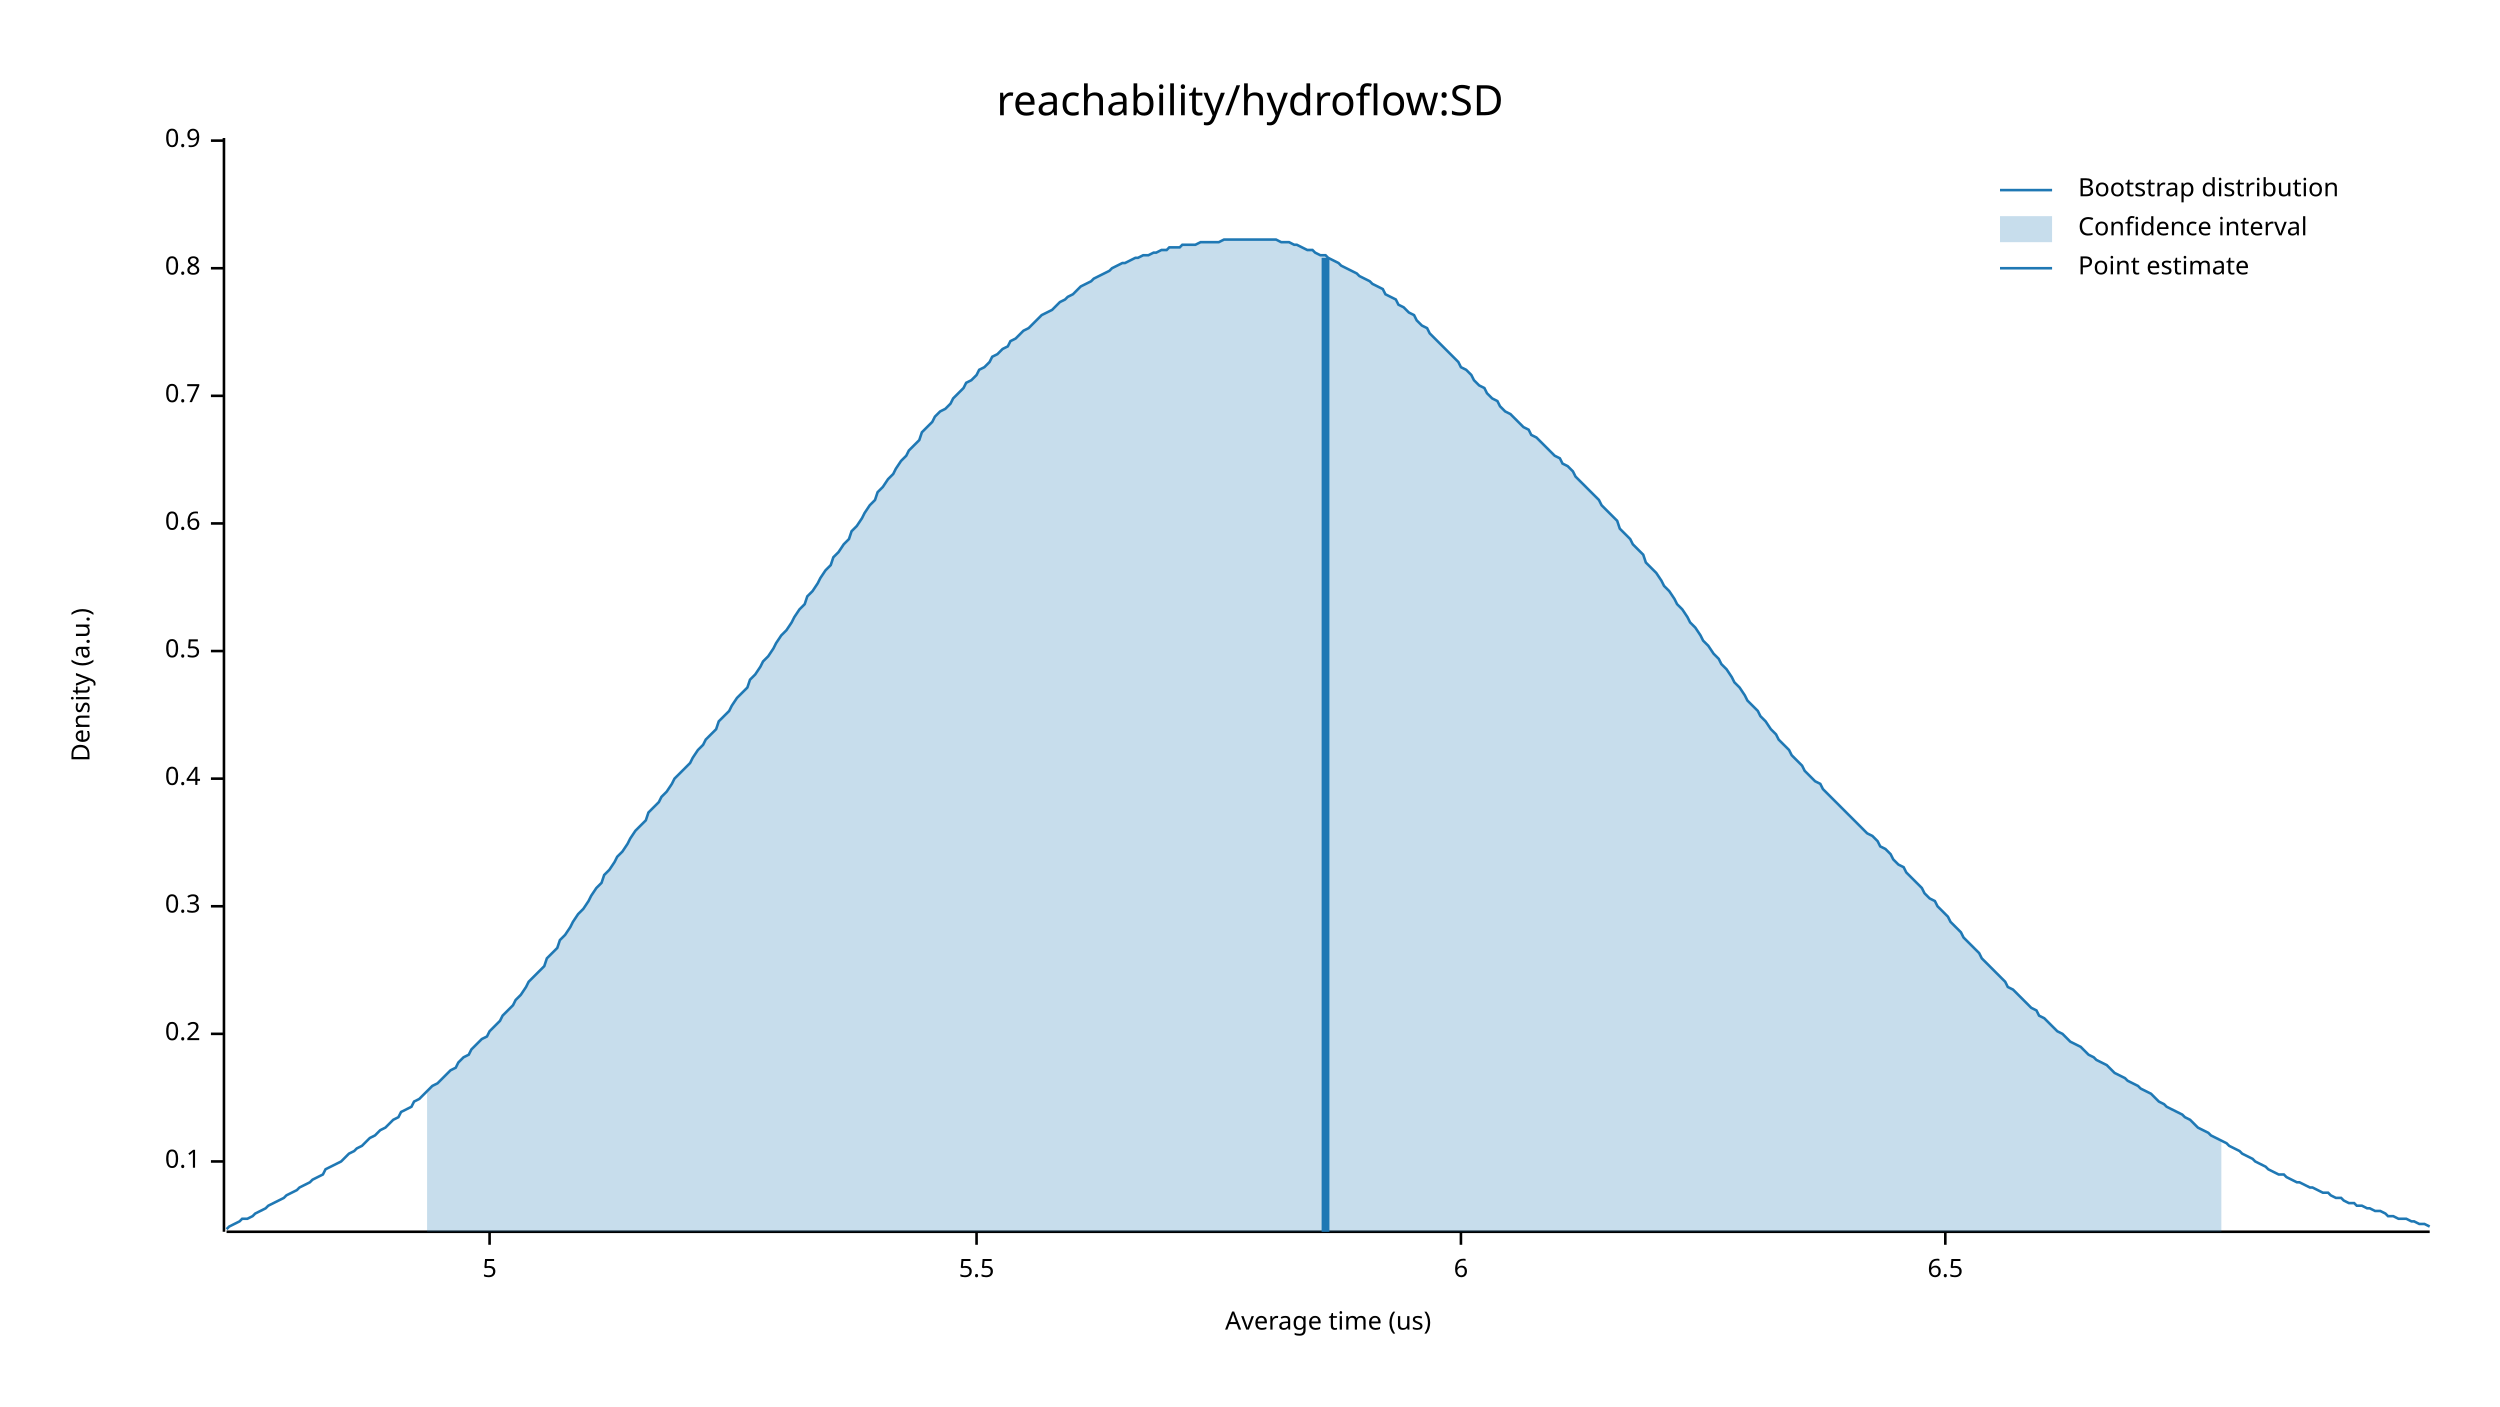
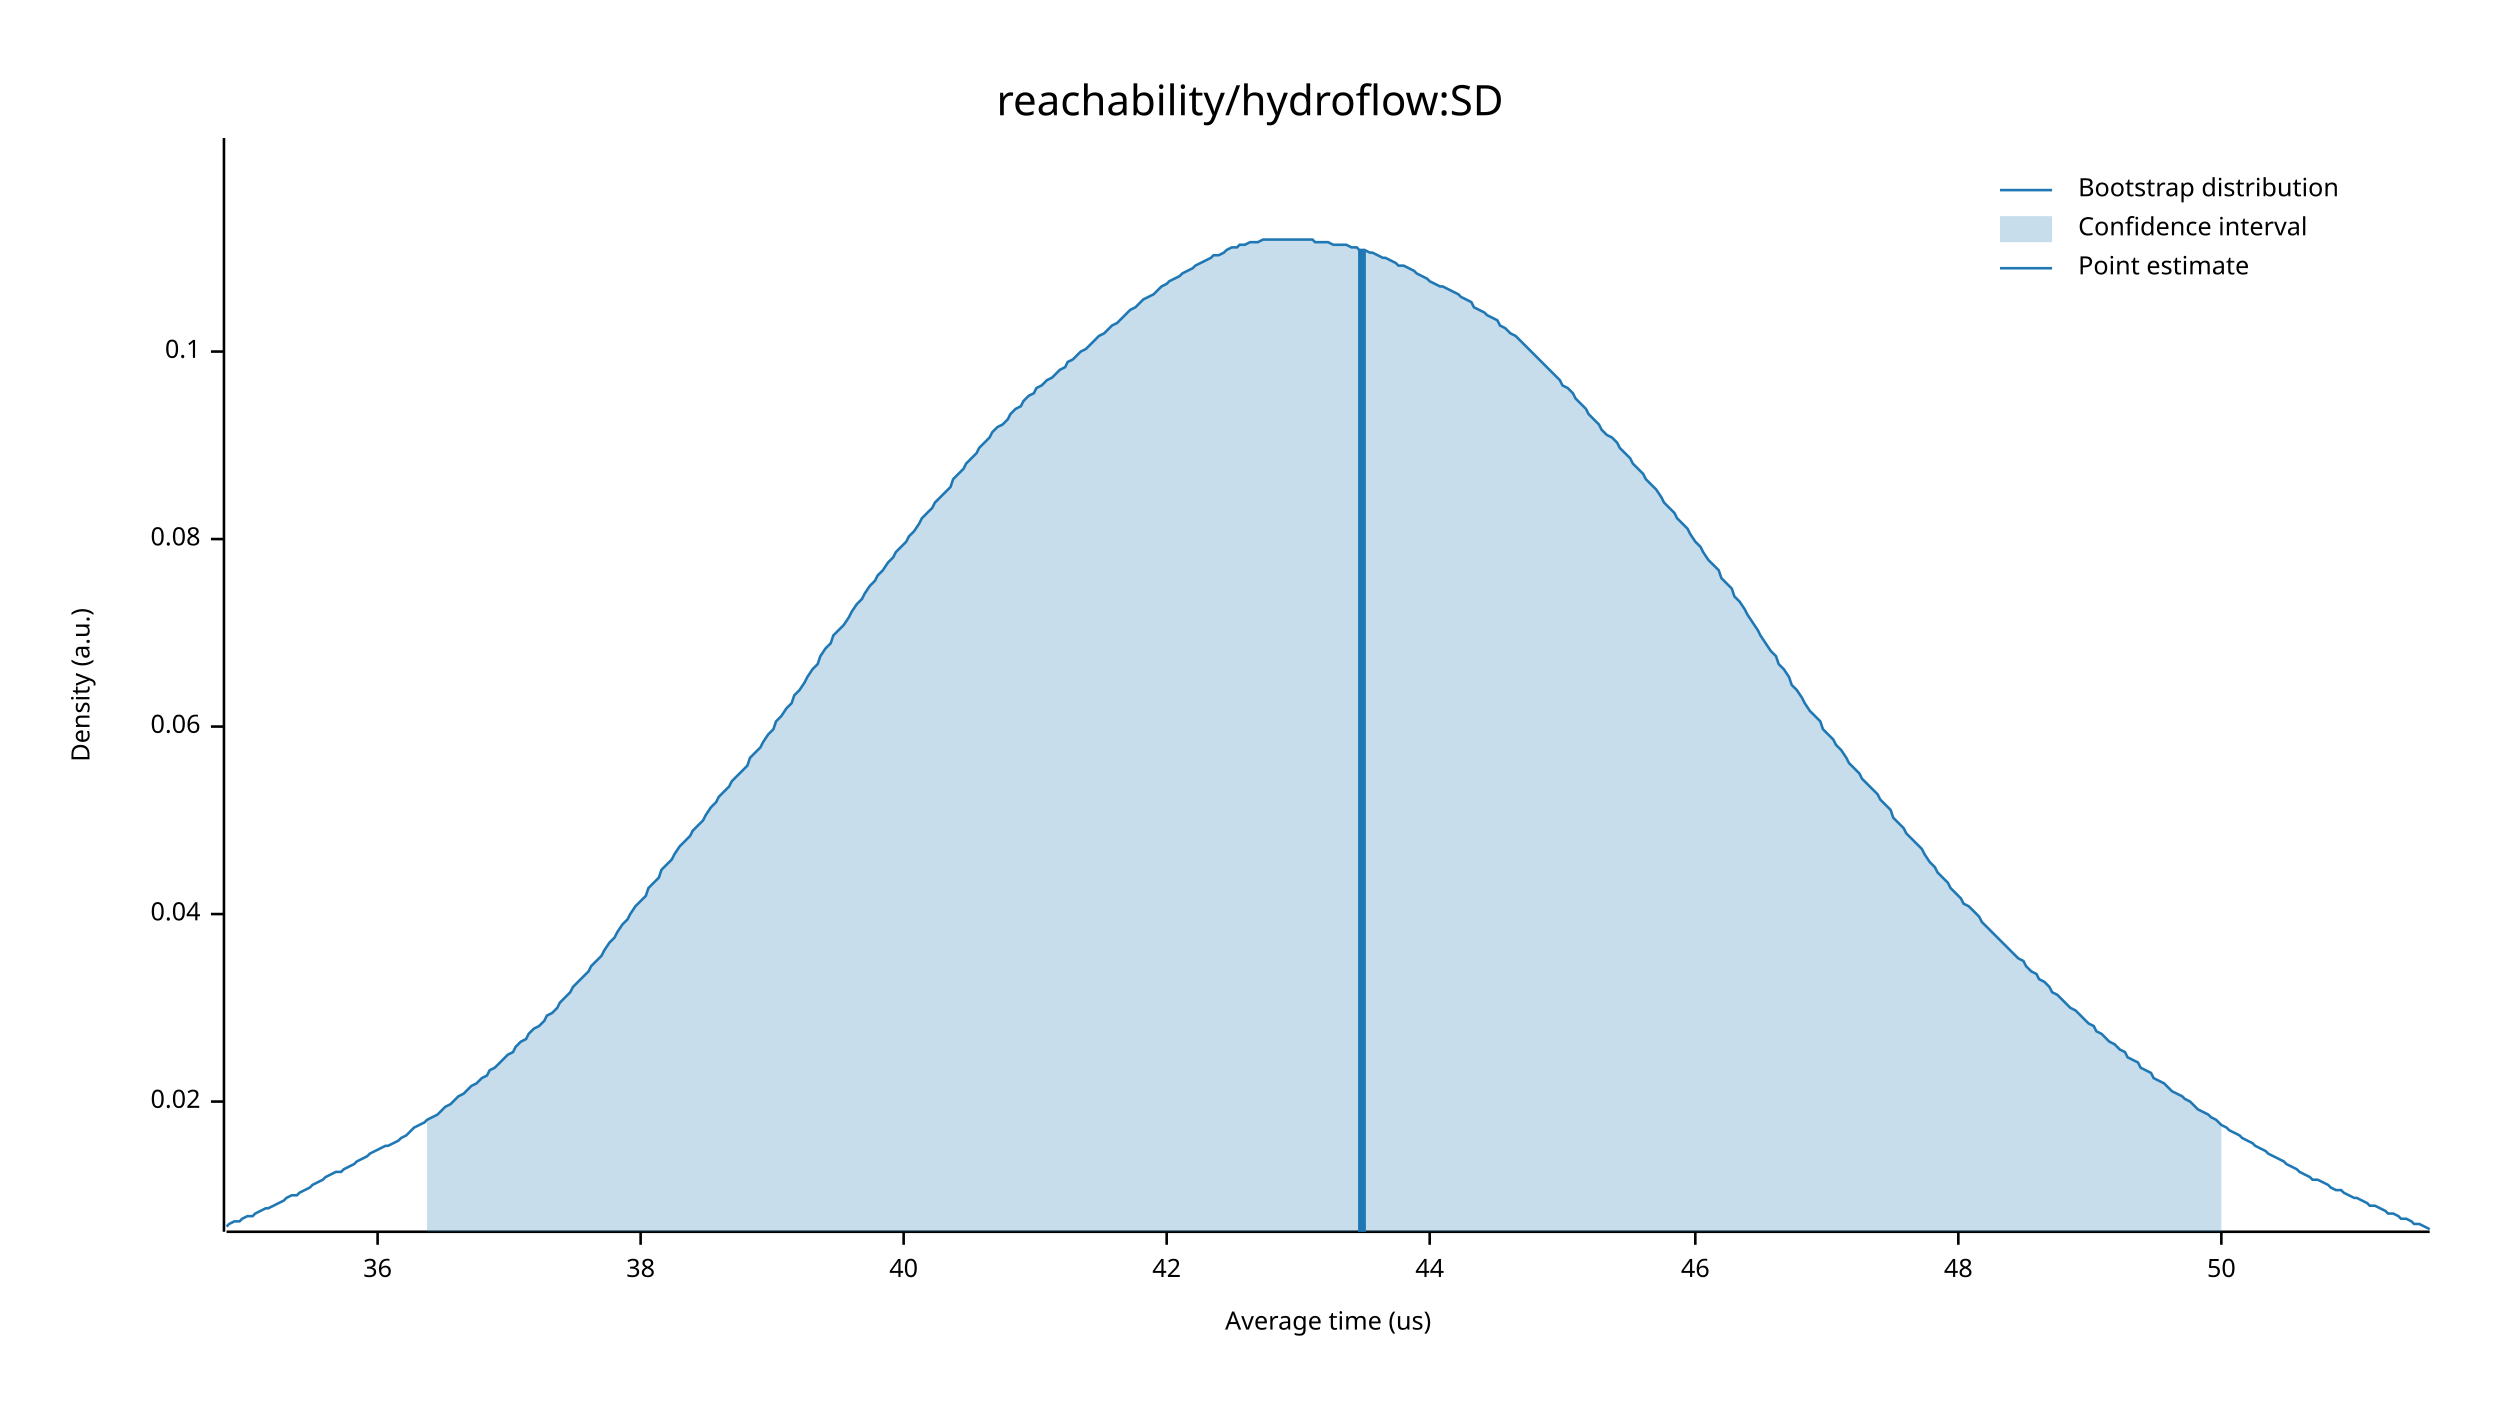
<svg xmlns="http://www.w3.org/2000/svg" width="960" height="540" viewBox="0 0 960 540">
  <text x="480" y="32" dy="0.76em" text-anchor="middle" font-family="sans-serif" font-size="16.129" opacity="1" fill="#000000">
reachability/hydroflow:SD
</text>
  <text x="27" y="263" dy="0.76em" text-anchor="middle" font-family="sans-serif" font-size="9.677" opacity="1" fill="#000000" transform="rotate(270, 27, 263)">
Density (a.u.)
</text>
  <text x="510" y="513" dy="-0.5ex" text-anchor="middle" font-family="sans-serif" font-size="9.677" opacity="1" fill="#000000">
Average time (us)
</text>
  <polyline fill="none" opacity="1" stroke="#000000" stroke-width="1" points="86,53 86,473 " />
-   <text x="77" y="446" dy="0.5ex" text-anchor="end" font-family="sans-serif" font-size="9.677" opacity="1" fill="#000000">
+   <text x="77" y="423" dy="0.5ex" text-anchor="end" font-family="sans-serif" font-size="9.677" opacity="1" fill="#000000">
+ 0.02
+ </text>
+   <polyline fill="none" opacity="1" stroke="#000000" stroke-width="1" points="81,423 86,423 " />
+   <text x="77" y="351" dy="0.5ex" text-anchor="end" font-family="sans-serif" font-size="9.677" opacity="1" fill="#000000">
+ 0.04
+ </text>
+   <polyline fill="none" opacity="1" stroke="#000000" stroke-width="1" points="81,351 86,351 " />
+   <text x="77" y="279" dy="0.5ex" text-anchor="end" font-family="sans-serif" font-size="9.677" opacity="1" fill="#000000">
+ 0.06
+ </text>
+   <polyline fill="none" opacity="1" stroke="#000000" stroke-width="1" points="81,279 86,279 " />
+   <text x="77" y="207" dy="0.5ex" text-anchor="end" font-family="sans-serif" font-size="9.677" opacity="1" fill="#000000">
+ 0.08
+ </text>
+   <polyline fill="none" opacity="1" stroke="#000000" stroke-width="1" points="81,207 86,207 " />
+   <text x="77" y="135" dy="0.5ex" text-anchor="end" font-family="sans-serif" font-size="9.677" opacity="1" fill="#000000">
0.1
</text>
-   <polyline fill="none" opacity="1" stroke="#000000" stroke-width="1" points="81,446 86,446 " />
-   <text x="77" y="397" dy="0.5ex" text-anchor="end" font-family="sans-serif" font-size="9.677" opacity="1" fill="#000000">
- 0.2
+   <polyline fill="none" opacity="1" stroke="#000000" stroke-width="1" points="81,135 86,135 " />
+   <polyline fill="none" opacity="1" stroke="#000000" stroke-width="1" points="87,473 933,473 " />
+   <text x="145" y="483" dy="0.76em" text-anchor="middle" font-family="sans-serif" font-size="9.677" opacity="1" fill="#000000">
+ 36
</text>
-   <polyline fill="none" opacity="1" stroke="#000000" stroke-width="1" points="81,397 86,397 " />
-   <text x="77" y="348" dy="0.5ex" text-anchor="end" font-family="sans-serif" font-size="9.677" opacity="1" fill="#000000">
- 0.3
+   <polyline fill="none" opacity="1" stroke="#000000" stroke-width="1" points="145,473 145,478 " />
+   <text x="246" y="483" dy="0.76em" text-anchor="middle" font-family="sans-serif" font-size="9.677" opacity="1" fill="#000000">
+ 38
</text>
-   <polyline fill="none" opacity="1" stroke="#000000" stroke-width="1" points="81,348 86,348 " />
-   <text x="77" y="299" dy="0.5ex" text-anchor="end" font-family="sans-serif" font-size="9.677" opacity="1" fill="#000000">
- 0.4
+   <polyline fill="none" opacity="1" stroke="#000000" stroke-width="1" points="246,473 246,478 " />
+   <text x="347" y="483" dy="0.76em" text-anchor="middle" font-family="sans-serif" font-size="9.677" opacity="1" fill="#000000">
+ 40
</text>
-   <polyline fill="none" opacity="1" stroke="#000000" stroke-width="1" points="81,299 86,299 " />
-   <text x="77" y="250" dy="0.5ex" text-anchor="end" font-family="sans-serif" font-size="9.677" opacity="1" fill="#000000">
- 0.5
+   <polyline fill="none" opacity="1" stroke="#000000" stroke-width="1" points="347,473 347,478 " />
+   <text x="448" y="483" dy="0.76em" text-anchor="middle" font-family="sans-serif" font-size="9.677" opacity="1" fill="#000000">
+ 42
</text>
-   <polyline fill="none" opacity="1" stroke="#000000" stroke-width="1" points="81,250 86,250 " />
-   <text x="77" y="201" dy="0.5ex" text-anchor="end" font-family="sans-serif" font-size="9.677" opacity="1" fill="#000000">
- 0.6
+   <polyline fill="none" opacity="1" stroke="#000000" stroke-width="1" points="448,473 448,478 " />
+   <text x="549" y="483" dy="0.76em" text-anchor="middle" font-family="sans-serif" font-size="9.677" opacity="1" fill="#000000">
+ 44
</text>
-   <polyline fill="none" opacity="1" stroke="#000000" stroke-width="1" points="81,201 86,201 " />
-   <text x="77" y="152" dy="0.5ex" text-anchor="end" font-family="sans-serif" font-size="9.677" opacity="1" fill="#000000">
- 0.7
+   <polyline fill="none" opacity="1" stroke="#000000" stroke-width="1" points="549,473 549,478 " />
+   <text x="651" y="483" dy="0.76em" text-anchor="middle" font-family="sans-serif" font-size="9.677" opacity="1" fill="#000000">
+ 46
</text>
-   <polyline fill="none" opacity="1" stroke="#000000" stroke-width="1" points="81,152 86,152 " />
-   <text x="77" y="103" dy="0.5ex" text-anchor="end" font-family="sans-serif" font-size="9.677" opacity="1" fill="#000000">
- 0.8
+   <polyline fill="none" opacity="1" stroke="#000000" stroke-width="1" points="651,473 651,478 " />
+   <text x="752" y="483" dy="0.76em" text-anchor="middle" font-family="sans-serif" font-size="9.677" opacity="1" fill="#000000">
+ 48
</text>
-   <polyline fill="none" opacity="1" stroke="#000000" stroke-width="1" points="81,103 86,103 " />
-   <text x="77" y="54" dy="0.5ex" text-anchor="end" font-family="sans-serif" font-size="9.677" opacity="1" fill="#000000">
- 0.9
+   <polyline fill="none" opacity="1" stroke="#000000" stroke-width="1" points="752,473 752,478 " />
+   <text x="853" y="483" dy="0.76em" text-anchor="middle" font-family="sans-serif" font-size="9.677" opacity="1" fill="#000000">
+ 50
</text>
-   <polyline fill="none" opacity="1" stroke="#000000" stroke-width="1" points="81,54 86,54 " />
-   <polyline fill="none" opacity="1" stroke="#000000" stroke-width="1" points="87,473 933,473 " />
-   <text x="188" y="483" dy="0.76em" text-anchor="middle" font-family="sans-serif" font-size="9.677" opacity="1" fill="#000000">
- 5
- </text>
-   <polyline fill="none" opacity="1" stroke="#000000" stroke-width="1" points="188,473 188,478 " />
-   <text x="375" y="483" dy="0.76em" text-anchor="middle" font-family="sans-serif" font-size="9.677" opacity="1" fill="#000000">
- 5.5
- </text>
-   <polyline fill="none" opacity="1" stroke="#000000" stroke-width="1" points="375,473 375,478 " />
-   <text x="561" y="483" dy="0.76em" text-anchor="middle" font-family="sans-serif" font-size="9.677" opacity="1" fill="#000000">
- 6
- </text>
-   <polyline fill="none" opacity="1" stroke="#000000" stroke-width="1" points="561,473 561,478 " />
-   <text x="747" y="483" dy="0.76em" text-anchor="middle" font-family="sans-serif" font-size="9.677" opacity="1" fill="#000000">
- 6.5
- </text>
-   <polyline fill="none" opacity="1" stroke="#000000" stroke-width="1" points="747,473 747,478 " />
-   <polyline fill="none" opacity="1" stroke="#1F78B4" stroke-width="1" points="87,472 88,471 90,470 92,469 93,468 95,468 97,467 98,466 100,465 102,464 103,463 105,462 107,461 109,460 110,459 112,458 114,457 115,456 117,455 119,454 120,453 122,452 124,451 125,449 127,448 129,447 131,446 132,445 134,443 136,442 137,441 139,440 141,438 142,437 144,436 146,434 148,433 149,432 151,430 153,429 154,427 156,426 158,425 159,423 161,422 163,420 164,419 166,417 168,416 170,414 171,413 173,411 175,410 176,408 178,406 180,405 181,403 183,401 185,399 187,398 188,396 190,394 192,392 193,390 195,388 197,386 198,384 200,382 202,379 203,377 205,375 207,373 209,371 210,368 212,366 214,364 215,361 217,359 219,356 220,354 222,351 224,349 226,346 227,344 229,341 231,339 232,336 234,334 236,331 237,329 239,327 241,324 242,322 244,319 246,317 248,315 249,312 251,310 253,308 254,306 256,304 258,301 259,299 261,297 263,295 265,293 266,291 268,288 270,286 271,284 273,282 275,280 276,277 278,275 280,273 281,271 283,268 285,266 287,264 288,261 290,259 292,256 293,254 295,252 297,249 298,247 300,244 302,242 304,239 305,237 307,234 309,232 310,229 312,227 314,224 315,222 317,219 319,217 320,214 322,212 324,209 326,207 327,204 329,202 331,199 332,197 334,194 336,192 337,189 339,187 341,184 343,182 344,180 346,177 348,175 349,173 351,171 353,169 354,166 356,164 358,162 359,160 361,158 363,157 365,155 366,153 368,151 370,149 371,147 373,146 375,144 376,142 378,141 380,139 381,137 383,136 385,134 387,133 388,131 390,130 392,128 393,127 395,126 397,124 398,123 400,121 402,120 404,119 405,118 407,116 409,115 410,114 412,113 414,111 415,110 417,109 419,108 420,107 422,106 424,105 426,104 427,103 429,102 431,101 432,101 434,100 436,99 437,99 439,98 441,98 443,97 444,97 446,96 448,96 449,95 451,95 453,95 454,94 456,94 458,94 459,94 461,93 463,93 465,93 466,93 468,93 470,92 471,92 473,92 475,92 476,92 478,92 480,92 482,92 483,92 485,92 487,92 488,92 490,92 492,93 493,93 495,93 497,94 498,94 500,95 502,96 504,96 505,97 507,98 509,98 510,99 512,100 514,101 515,102 517,103 519,104 521,105 522,106 524,107 526,108 527,109 529,110 531,111 532,113 534,114 536,115 537,117 539,118 541,120 543,121 544,123 546,125 548,126 549,128 551,130 553,132 554,133 556,135 558,137 560,139 561,141 563,142 565,144 566,146 568,148 570,149 571,151 573,153 575,154 576,156 578,158 580,159 582,161 583,162 585,164 587,165 588,167 590,168 592,170 593,171 595,173 597,175 599,176 600,178 602,179 604,181 605,183 607,185 609,187 610,188 612,190 614,192 615,194 617,196 619,198 621,200 622,203 624,205 626,207 627,209 629,211 631,213 632,216 634,218 636,220 638,223 639,225 641,227 643,230 644,232 646,234 648,237 649,239 651,241 653,244 654,246 656,248 658,251 660,253 661,255 663,257 665,260 666,262 668,264 670,267 671,269 673,271 675,273 676,275 678,277 680,280 682,282 683,284 685,286 687,288 688,290 690,292 692,294 693,296 695,298 697,300 699,301 700,303 702,305 704,307 705,308 707,310 709,312 710,313 712,315 714,317 715,318 717,320 719,321 721,323 722,325 724,326 726,328 727,330 729,332 731,333 732,335 734,337 736,339 738,341 739,343 741,345 743,346 744,348 746,350 748,352 749,354 751,356 753,358 754,360 756,362 758,364 760,366 761,368 763,370 765,372 766,373 768,375 770,377 771,379 773,380 775,382 777,384 778,385 780,387 782,388 783,390 785,391 787,393 788,394 790,396 792,397 793,398 795,400 797,401 799,402 800,403 802,405 804,406 805,407 807,408 809,409 810,410 812,412 814,413 816,414 817,415 819,416 821,417 822,418 824,419 826,420 827,421 829,423 831,424 832,425 834,426 836,427 838,428 839,429 841,430 843,432 844,433 846,434 848,435 849,436 851,437 853,438 855,439 856,440 858,441 860,442 861,443 863,444 865,445 866,446 868,447 870,448 871,449 873,450 875,451 877,451 878,452 880,453 882,454 883,454 885,455 887,456 888,456 890,457 892,458 894,458 895,459 897,460 899,460 900,461 902,462 904,462 905,463 907,463 909,464 910,464 912,465 914,465 916,466 917,467 919,467 921,468 922,468 924,468 926,469 927,469 929,470 931,470 933,471 " />
-   <polygon opacity="0.25" fill="#1F78B4" points="164,419 166,417 168,416 170,414 171,413 173,411 175,410 176,408 178,406 180,405 181,403 183,401 185,399 187,398 188,396 190,394 192,392 193,390 195,388 197,386 198,384 200,382 202,379 203,377 205,375 207,373 209,371 210,368 212,366 214,364 215,361 217,359 219,356 220,354 222,351 224,349 226,346 227,344 229,341 231,339 232,336 234,334 236,331 237,329 239,327 241,324 242,322 244,319 246,317 248,315 249,312 251,310 253,308 254,306 256,304 258,301 259,299 261,297 263,295 265,293 266,291 268,288 270,286 271,284 273,282 275,280 276,277 278,275 280,273 281,271 283,268 285,266 287,264 288,261 290,259 292,256 293,254 295,252 297,249 298,247 300,244 302,242 304,239 305,237 307,234 309,232 310,229 312,227 314,224 315,222 317,219 319,217 320,214 322,212 324,209 326,207 327,204 329,202 331,199 332,197 334,194 336,192 337,189 339,187 341,184 343,182 344,180 346,177 348,175 349,173 351,171 353,169 354,166 356,164 358,162 359,160 361,158 363,157 365,155 366,153 368,151 370,149 371,147 373,146 375,144 376,142 378,141 380,139 381,137 383,136 385,134 387,133 388,131 390,130 392,128 393,127 395,126 397,124 398,123 400,121 402,120 404,119 405,118 407,116 409,115 410,114 412,113 414,111 415,110 417,109 419,108 420,107 422,106 424,105 426,104 427,103 429,102 431,101 432,101 434,100 436,99 437,99 439,98 441,98 443,97 444,97 446,96 448,96 449,95 451,95 453,95 454,94 456,94 458,94 459,94 461,93 463,93 465,93 466,93 468,93 470,92 471,92 473,92 475,92 476,92 478,92 480,92 482,92 483,92 485,92 487,92 488,92 490,92 492,93 493,93 495,93 497,94 498,94 500,95 502,96 504,96 505,97 507,98 509,98 510,99 512,100 514,101 515,102 517,103 519,104 521,105 522,106 524,107 526,108 527,109 529,110 531,111 532,113 534,114 536,115 537,117 539,118 541,120 543,121 544,123 546,125 548,126 549,128 551,130 553,132 554,133 556,135 558,137 560,139 561,141 563,142 565,144 566,146 568,148 570,149 571,151 573,153 575,154 576,156 578,158 580,159 582,161 583,162 585,164 587,165 588,167 590,168 592,170 593,171 595,173 597,175 599,176 600,178 602,179 604,181 605,183 607,185 609,187 610,188 612,190 614,192 615,194 617,196 619,198 621,200 622,203 624,205 626,207 627,209 629,211 631,213 632,216 634,218 636,220 638,223 639,225 641,227 643,230 644,232 646,234 648,237 649,239 651,241 653,244 654,246 656,248 658,251 660,253 661,255 663,257 665,260 666,262 668,264 670,267 671,269 673,271 675,273 676,275 678,277 680,280 682,282 683,284 685,286 687,288 688,290 690,292 692,294 693,296 695,298 697,300 699,301 700,303 702,305 704,307 705,308 707,310 709,312 710,313 712,315 714,317 715,318 717,320 719,321 721,323 722,325 724,326 726,328 727,330 729,332 731,333 732,335 734,337 736,339 738,341 739,343 741,345 743,346 744,348 746,350 748,352 749,354 751,356 753,358 754,360 756,362 758,364 760,366 761,368 763,370 765,372 766,373 768,375 770,377 771,379 773,380 775,382 777,384 778,385 780,387 782,388 783,390 785,391 787,393 788,394 790,396 792,397 793,398 795,400 797,401 799,402 800,403 802,405 804,406 805,407 807,408 809,409 810,410 812,412 814,413 816,414 817,415 819,416 821,417 822,418 824,419 826,420 827,421 829,423 831,424 832,425 834,426 836,427 838,428 839,429 841,430 843,432 844,433 846,434 848,435 849,436 851,437 853,438 853,473 164,473 " />
-   <polyline fill="none" opacity="1" stroke="#1F78B4" stroke-width="3" points="509,473 509,99 " />
+   <polyline fill="none" opacity="1" stroke="#000000" stroke-width="1" points="853,473 853,478 " />
+   <polyline fill="none" opacity="1" stroke="#1F78B4" stroke-width="1" points="87,471 88,470 90,469 92,469 93,468 95,467 97,467 98,466 100,465 102,464 103,464 105,463 107,462 109,461 110,460 112,459 114,459 115,458 117,457 119,456 120,455 122,454 124,453 125,452 127,451 129,450 131,450 132,449 134,448 136,447 137,446 139,445 141,444 142,443 144,442 146,441 148,440 149,440 151,439 153,438 154,437 156,436 158,434 159,433 161,432 163,431 164,430 166,429 168,428 170,426 171,425 173,424 175,422 176,421 178,420 180,418 181,417 183,416 185,414 187,413 188,411 190,410 192,408 193,407 195,405 197,404 198,402 200,400 202,399 203,397 205,395 207,394 209,392 210,390 212,389 214,387 215,385 217,383 219,381 220,379 222,377 224,375 226,373 227,371 229,369 231,367 232,365 234,362 236,360 237,358 239,355 241,353 242,351 244,348 246,346 248,344 249,341 251,339 253,337 254,334 256,332 258,330 259,328 261,325 263,323 265,321 266,319 268,317 270,315 271,313 273,310 275,308 276,306 278,304 280,302 281,300 283,298 285,296 287,294 288,291 290,289 292,287 293,285 295,282 297,280 298,277 300,275 302,272 304,270 305,267 307,265 309,262 310,260 312,257 314,255 315,252 317,249 319,247 320,244 322,242 324,240 326,237 327,235 329,232 331,230 332,228 334,225 336,223 337,221 339,219 341,216 343,214 344,212 346,210 348,208 349,206 351,204 353,201 354,199 356,197 358,195 359,193 361,191 363,189 365,187 366,184 368,182 370,180 371,178 373,176 375,174 376,172 378,170 380,168 381,166 383,164 385,163 387,161 388,159 390,157 392,156 393,154 395,152 397,151 398,149 400,148 402,146 404,145 405,144 407,142 409,141 410,139 412,138 414,136 415,135 417,134 419,132 420,131 422,129 424,128 426,126 427,125 429,124 431,122 432,121 434,119 436,118 437,117 439,115 441,114 443,113 444,112 446,110 448,109 449,108 451,107 453,106 454,105 456,104 458,103 459,102 461,101 463,100 465,99 466,98 468,98 470,97 471,96 473,95 475,95 476,94 478,94 480,93 482,93 483,93 485,92 487,92 488,92 490,92 492,92 493,92 495,92 497,92 498,92 500,92 502,92 504,92 505,93 507,93 509,93 510,93 512,94 514,94 515,94 517,94 519,95 521,95 522,96 524,96 526,97 527,97 529,98 531,99 532,99 534,100 536,101 537,102 539,102 541,103 543,104 544,105 546,106 548,107 549,108 551,109 553,110 554,110 556,111 558,112 560,113 561,114 563,115 565,116 566,118 568,119 570,120 571,121 573,122 575,123 576,125 578,126 580,128 582,129 583,130 585,132 587,134 588,135 590,137 592,139 593,140 595,142 597,144 599,146 600,148 602,149 604,151 605,153 607,155 609,157 610,159 612,161 614,163 615,165 617,167 619,168 621,170 622,172 624,174 626,176 627,178 629,180 631,182 632,184 634,186 636,188 638,191 639,193 641,195 643,197 644,199 646,201 648,203 649,205 651,208 653,210 654,212 656,215 658,217 660,219 661,222 663,224 665,226 666,229 668,231 670,234 671,236 673,239 675,242 676,244 678,247 680,250 682,252 683,255 685,257 687,260 688,263 690,265 692,268 693,270 695,273 697,275 699,277 700,280 702,282 704,284 705,286 707,288 709,291 710,293 712,295 714,297 715,299 717,301 719,303 721,305 722,307 724,309 726,311 727,314 729,316 731,318 732,320 734,322 736,324 738,326 739,328 741,331 743,333 744,335 746,337 748,339 749,341 751,343 753,345 754,347 756,348 758,350 760,352 761,354 763,356 765,358 766,359 768,361 770,363 771,364 773,366 775,368 777,369 778,371 780,373 782,374 783,376 785,377 787,379 788,381 790,382 792,384 793,385 795,387 797,388 799,390 800,391 802,393 804,394 805,396 807,397 809,399 810,400 812,401 814,403 816,404 817,406 819,407 821,408 822,410 824,411 826,412 827,414 829,415 831,416 832,417 834,419 836,420 838,421 839,422 841,423 843,425 844,426 846,427 848,428 849,429 851,430 853,432 855,433 856,434 858,435 860,436 861,437 863,438 865,439 866,440 868,441 870,442 871,443 873,444 875,445 877,446 878,447 880,448 882,449 883,450 885,451 887,452 888,453 890,453 892,454 894,455 895,456 897,457 899,457 900,458 902,459 904,460 905,460 907,461 909,462 910,463 912,463 914,464 916,465 917,466 919,466 921,467 922,468 924,468 926,469 927,470 929,470 931,471 933,472 " />
+   <polygon opacity="0.25" fill="#1F78B4" points="164,430 166,429 168,428 170,426 171,425 173,424 175,422 176,421 178,420 180,418 181,417 183,416 185,414 187,413 188,411 190,410 192,408 193,407 195,405 197,404 198,402 200,400 202,399 203,397 205,395 207,394 209,392 210,390 212,389 214,387 215,385 217,383 219,381 220,379 222,377 224,375 226,373 227,371 229,369 231,367 232,365 234,362 236,360 237,358 239,355 241,353 242,351 244,348 246,346 248,344 249,341 251,339 253,337 254,334 256,332 258,330 259,328 261,325 263,323 265,321 266,319 268,317 270,315 271,313 273,310 275,308 276,306 278,304 280,302 281,300 283,298 285,296 287,294 288,291 290,289 292,287 293,285 295,282 297,280 298,277 300,275 302,272 304,270 305,267 307,265 309,262 310,260 312,257 314,255 315,252 317,249 319,247 320,244 322,242 324,240 326,237 327,235 329,232 331,230 332,228 334,225 336,223 337,221 339,219 341,216 343,214 344,212 346,210 348,208 349,206 351,204 353,201 354,199 356,197 358,195 359,193 361,191 363,189 365,187 366,184 368,182 370,180 371,178 373,176 375,174 376,172 378,170 380,168 381,166 383,164 385,163 387,161 388,159 390,157 392,156 393,154 395,152 397,151 398,149 400,148 402,146 404,145 405,144 407,142 409,141 410,139 412,138 414,136 415,135 417,134 419,132 420,131 422,129 424,128 426,126 427,125 429,124 431,122 432,121 434,119 436,118 437,117 439,115 441,114 443,113 444,112 446,110 448,109 449,108 451,107 453,106 454,105 456,104 458,103 459,102 461,101 463,100 465,99 466,98 468,98 470,97 471,96 473,95 475,95 476,94 478,94 480,93 482,93 483,93 485,92 487,92 488,92 490,92 492,92 493,92 495,92 497,92 498,92 500,92 502,92 504,92 505,93 507,93 509,93 510,93 512,94 514,94 515,94 517,94 519,95 521,95 522,96 524,96 526,97 527,97 529,98 531,99 532,99 534,100 536,101 537,102 539,102 541,103 543,104 544,105 546,106 548,107 549,108 551,109 553,110 554,110 556,111 558,112 560,113 561,114 563,115 565,116 566,118 568,119 570,120 571,121 573,122 575,123 576,125 578,126 580,128 582,129 583,130 585,132 587,134 588,135 590,137 592,139 593,140 595,142 597,144 599,146 600,148 602,149 604,151 605,153 607,155 609,157 610,159 612,161 614,163 615,165 617,167 619,168 621,170 622,172 624,174 626,176 627,178 629,180 631,182 632,184 634,186 636,188 638,191 639,193 641,195 643,197 644,199 646,201 648,203 649,205 651,208 653,210 654,212 656,215 658,217 660,219 661,222 663,224 665,226 666,229 668,231 670,234 671,236 673,239 675,242 676,244 678,247 680,250 682,252 683,255 685,257 687,260 688,263 690,265 692,268 693,270 695,273 697,275 699,277 700,280 702,282 704,284 705,286 707,288 709,291 710,293 712,295 714,297 715,299 717,301 719,303 721,305 722,307 724,309 726,311 727,314 729,316 731,318 732,320 734,322 736,324 738,326 739,328 741,331 743,333 744,335 746,337 748,339 749,341 751,343 753,345 754,347 756,348 758,350 760,352 761,354 763,356 765,358 766,359 768,361 770,363 771,364 773,366 775,368 777,369 778,371 780,373 782,374 783,376 785,377 787,379 788,381 790,382 792,384 793,385 795,387 797,388 799,390 800,391 802,393 804,394 805,396 807,397 809,399 810,400 812,401 814,403 816,404 817,406 819,407 821,408 822,410 824,411 826,412 827,414 829,415 831,416 832,417 834,419 836,420 838,421 839,422 841,423 843,425 844,426 846,427 848,428 849,429 851,430 853,432 853,473 164,473 " />
+   <polyline fill="none" opacity="1" stroke="#1F78B4" stroke-width="3" points="523,473 523,96 " />
  <text x="798" y="68" dy="0.76em" text-anchor="start" font-family="sans-serif" font-size="9.677" opacity="1" fill="#000000">
Bootstrap distribution
</text>
  <text x="798" y="83" dy="0.76em" text-anchor="start" font-family="sans-serif" font-size="9.677" opacity="1" fill="#000000">
Confidence interval
</text>
  <text x="798" y="98" dy="0.76em" text-anchor="start" font-family="sans-serif" font-size="9.677" opacity="1" fill="#000000">
Point estimate
</text>
  <polyline fill="none" opacity="1" stroke="#1F78B4" stroke-width="1" points="768,73 788,73 " />
  <rect x="768" y="83" width="20" height="10" opacity="0.25" fill="#1F78B4" stroke="none" />
  <polyline fill="none" opacity="1" stroke="#1F78B4" stroke-width="1" points="768,103 788,103 " />
</svg>
